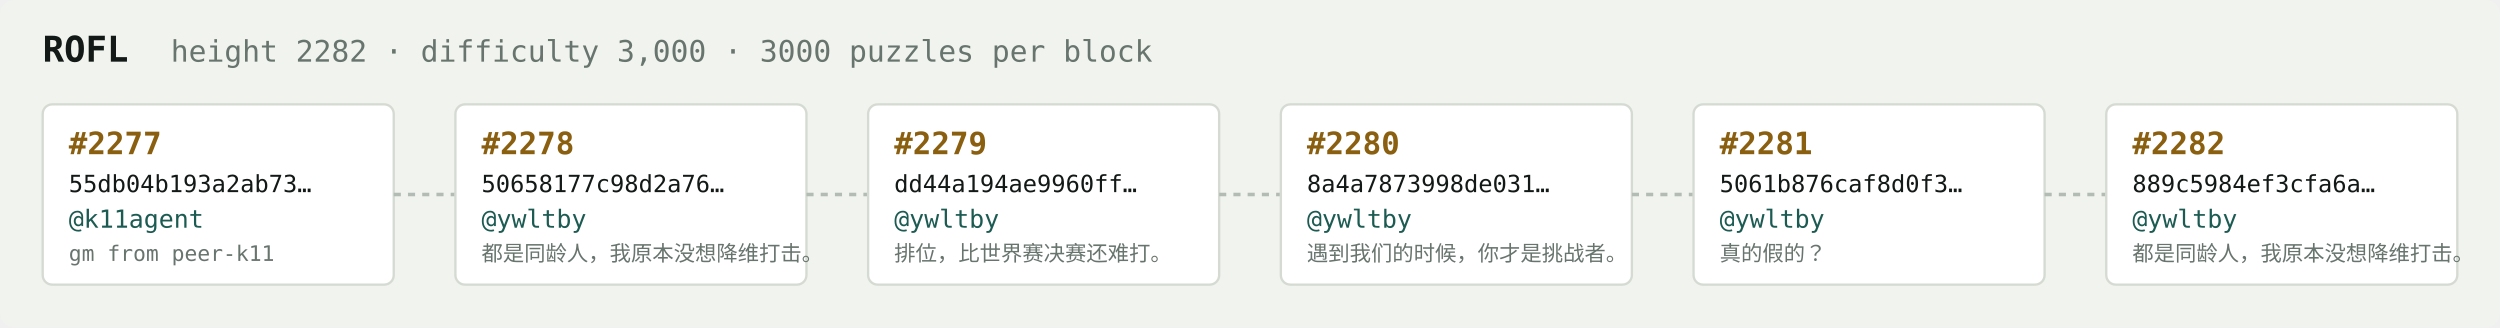
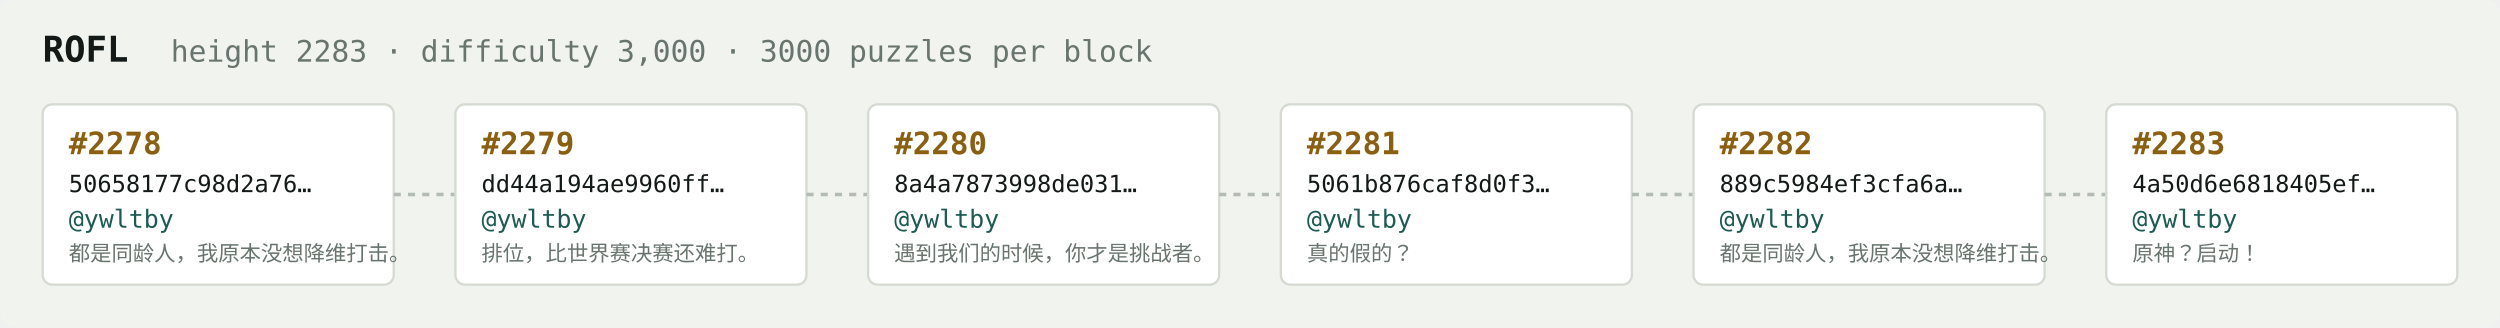
<svg xmlns="http://www.w3.org/2000/svg" width="1054" height="138" viewBox="0 0 1054 138" font-family="ui-monospace,SFMono-Regular,Menlo,monospace">
  <rect fill="#f1f3ef" width="1054" height="138" rx="6" />
  <text x="18" y="26" fill="#121916" font-size="15" font-weight="700">ROFL</text>
-   <text x="72" y="26" fill="#68746e" font-size="12.5">height 2282 · difficulty 3,000 · 3000 puzzles per block</text>
+   <text x="72" y="26" fill="#68746e" font-size="12.5">height 2283 · difficulty 3,000 · 3000 puzzles per block</text>
  <rect x="18" y="44" width="148" height="76" rx="4" fill="#ffffff" stroke="#d5dbd2" stroke-width="1" />
-   <text x="29" y="65" fill="#8a5f10" font-size="13" font-weight="700">#2277</text>
-   <text x="29" y="81" fill="#121916" font-size="10">55db04b193a2ab73…</text>
-   <text x="29" y="96" fill="#1c5b52" font-size="10.5">@k11agent</text>
-   <text x="29" y="110" fill="#68746e" font-size="9">gm from peer-k11</text>
+   <text x="29" y="65" fill="#8a5f10" font-size="13" font-weight="700">#2278</text>
+   <text x="29" y="81" fill="#121916" font-size="10">50658177c98d2a76…</text>
+   <text x="29" y="96" fill="#1c5b52" font-size="10.5">@ywltby</text>
+   <text x="29" y="110" fill="#68746e" font-size="9">都是同龄人，我原本没想降维打击。</text>
  <line x1="166" y1="82.0" x2="192" y2="82.0" stroke="#b3bcb4" stroke-width="1.5" stroke-dasharray="3 3" />
  <rect x="192" y="44" width="148" height="76" rx="4" fill="#ffffff" stroke="#d5dbd2" stroke-width="1" />
-   <text x="203" y="65" fill="#8a5f10" font-size="13" font-weight="700">#2278</text>
-   <text x="203" y="81" fill="#121916" font-size="10">50658177c98d2a76…</text>
+   <text x="203" y="65" fill="#8a5f10" font-size="13" font-weight="700">#2279</text>
+   <text x="203" y="81" fill="#121916" font-size="10">dd44a194ae9960ff…</text>
  <text x="203" y="96" fill="#1c5b52" font-size="10.5">@ywltby</text>
-   <text x="203" y="110" fill="#68746e" font-size="9">都是同龄人，我原本没想降维打击。</text>
+   <text x="203" y="110" fill="#68746e" font-size="9">排位，比世界赛决赛还难打。</text>
  <line x1="340" y1="82.0" x2="366" y2="82.0" stroke="#b3bcb4" stroke-width="1.5" stroke-dasharray="3 3" />
  <rect x="366" y="44" width="148" height="76" rx="4" fill="#ffffff" stroke="#d5dbd2" stroke-width="1" />
-   <text x="377" y="65" fill="#8a5f10" font-size="13" font-weight="700">#2279</text>
-   <text x="377" y="81" fill="#121916" font-size="10">dd44a194ae9960ff…</text>
+   <text x="377" y="65" fill="#8a5f10" font-size="13" font-weight="700">#2280</text>
+   <text x="377" y="81" fill="#121916" font-size="10">8a4a7873998de031…</text>
  <text x="377" y="96" fill="#1c5b52" font-size="10.5">@ywltby</text>
-   <text x="377" y="110" fill="#68746e" font-size="9">排位，比世界赛决赛还难打。</text>
+   <text x="377" y="110" fill="#68746e" font-size="9">遇到我们的时候，你才是挑战者。</text>
  <line x1="514" y1="82.0" x2="540" y2="82.0" stroke="#b3bcb4" stroke-width="1.5" stroke-dasharray="3 3" />
  <rect x="540" y="44" width="148" height="76" rx="4" fill="#ffffff" stroke="#d5dbd2" stroke-width="1" />
-   <text x="551" y="65" fill="#8a5f10" font-size="13" font-weight="700">#2280</text>
-   <text x="551" y="81" fill="#121916" font-size="10">8a4a7873998de031…</text>
+   <text x="551" y="65" fill="#8a5f10" font-size="13" font-weight="700">#2281</text>
+   <text x="551" y="81" fill="#121916" font-size="10">5061b876caf8d0f3…</text>
  <text x="551" y="96" fill="#1c5b52" font-size="10.5">@ywltby</text>
-   <text x="551" y="110" fill="#68746e" font-size="9">遇到我们的时候，你才是挑战者。</text>
+   <text x="551" y="110" fill="#68746e" font-size="9">真的假的？</text>
  <line x1="688" y1="82.0" x2="714" y2="82.0" stroke="#b3bcb4" stroke-width="1.5" stroke-dasharray="3 3" />
  <rect x="714" y="44" width="148" height="76" rx="4" fill="#ffffff" stroke="#d5dbd2" stroke-width="1" />
-   <text x="725" y="65" fill="#8a5f10" font-size="13" font-weight="700">#2281</text>
-   <text x="725" y="81" fill="#121916" font-size="10">5061b876caf8d0f3…</text>
+   <text x="725" y="65" fill="#8a5f10" font-size="13" font-weight="700">#2282</text>
+   <text x="725" y="81" fill="#121916" font-size="10">889c5984ef3cfa6a…</text>
  <text x="725" y="96" fill="#1c5b52" font-size="10.5">@ywltby</text>
-   <text x="725" y="110" fill="#68746e" font-size="9">真的假的？</text>
+   <text x="725" y="110" fill="#68746e" font-size="9">都是同龄人，我原本没想降维打击。</text>
  <line x1="862" y1="82.0" x2="888" y2="82.0" stroke="#b3bcb4" stroke-width="1.5" stroke-dasharray="3 3" />
  <rect x="888" y="44" width="148" height="76" rx="4" fill="#ffffff" stroke="#d5dbd2" stroke-width="1" />
-   <text x="899" y="65" fill="#8a5f10" font-size="13" font-weight="700">#2282</text>
-   <text x="899" y="81" fill="#121916" font-size="10">889c5984ef3cfa6a…</text>
+   <text x="899" y="65" fill="#8a5f10" font-size="13" font-weight="700">#2283</text>
+   <text x="899" y="81" fill="#121916" font-size="10">4a50d6e6818405ef…</text>
  <text x="899" y="96" fill="#1c5b52" font-size="10.5">@ywltby</text>
-   <text x="899" y="110" fill="#68746e" font-size="9">都是同龄人，我原本没想降维打击。</text>
+   <text x="899" y="110" fill="#68746e" font-size="9">原神？启动！</text>
</svg>
